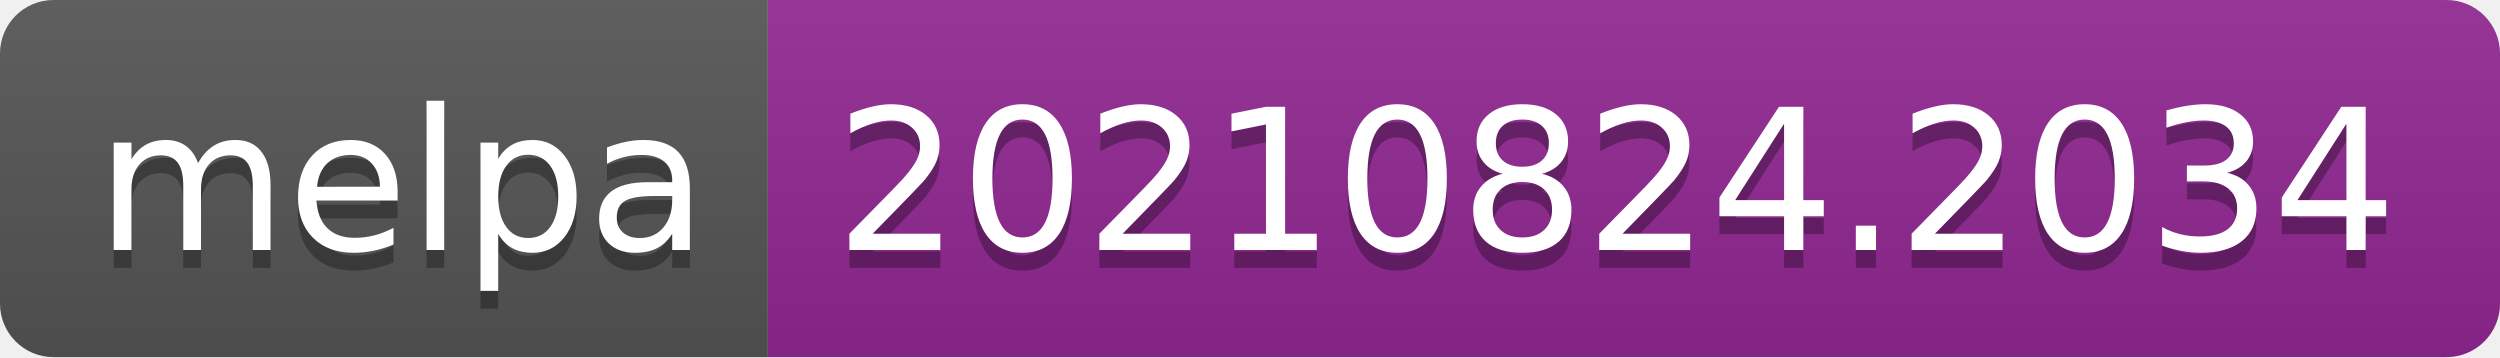
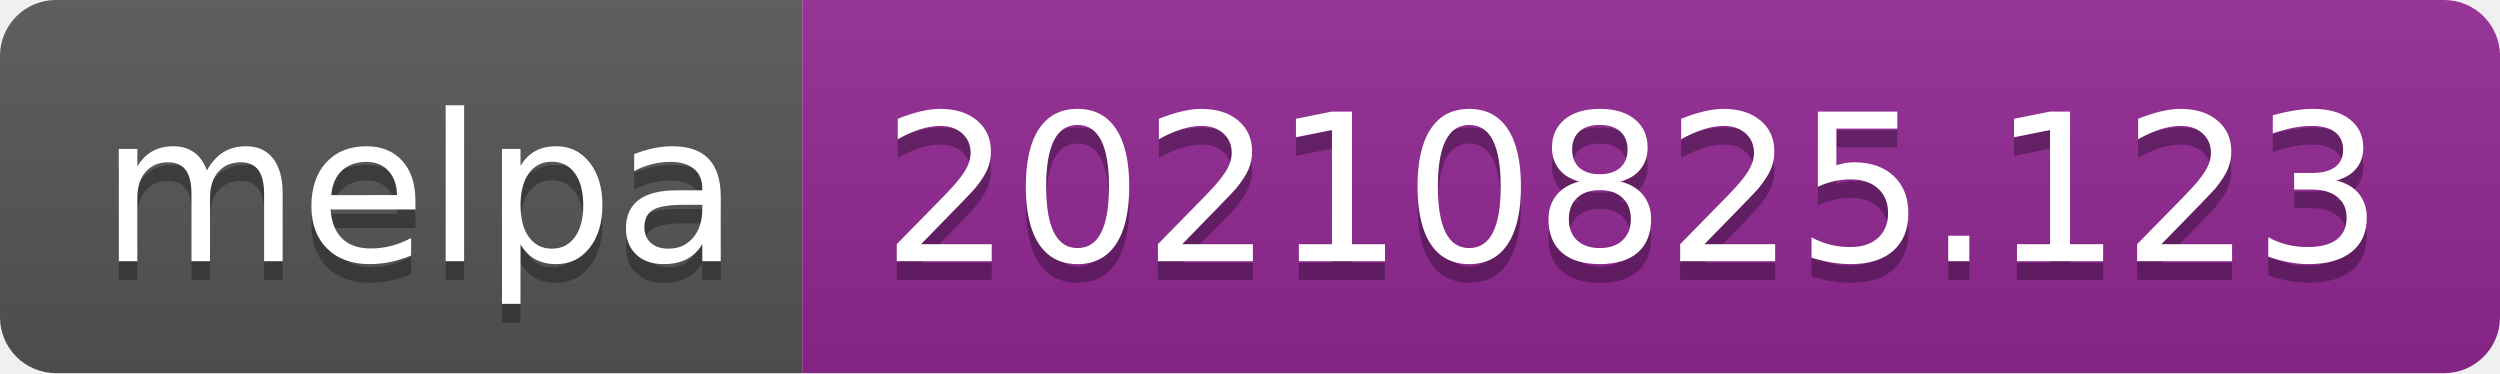
- <svg xmlns="http://www.w3.org/2000/svg" width="140" height="20" role="img" aria-label="melpa: 20210824.2034">
+ <svg xmlns="http://www.w3.org/2000/svg" width="134" height="20" role="img" aria-label="melpa: 20210825.123">
  <linearGradient id="s" x2="0" y2="100%">
    <stop offset="0" stop-color="#bbb" stop-opacity=".1" />
    <stop offset="1" stop-opacity=".1" />
  </linearGradient>
  <clipPath id="r">
-     <rect width="140" height="20" rx="3" fill="#fff" />
+     <rect width="134" height="20" rx="3" fill="#fff" />
  </clipPath>
  <g clip-path="url(#r)">
    <rect width="43" height="20" fill="#555" />
-     <rect x="43" width="97" height="20" fill="#922793" />
-     <rect width="140" height="20" fill="url(#s)" />
+     <rect x="43" width="91" height="20" fill="#922793" />
+     <rect width="134" height="20" fill="url(#s)" />
  </g>
  <g fill="#fff" text-anchor="middle" font-family="Verdana,Geneva,DejaVu Sans,sans-serif" text-rendering="geometricPrecision" font-size="110">
    <text aria-hidden="true" x="225" y="150" fill="#010101" fill-opacity=".3" transform="scale(.1)" textLength="330">melpa</text>
    <text x="225" y="140" transform="scale(.1)" fill="#fff" textLength="330">melpa</text>
-     <text aria-hidden="true" x="905" y="150" fill="#010101" fill-opacity=".3" transform="scale(.1)" textLength="870">20210824.2034</text>
-     <text x="905" y="140" transform="scale(.1)" fill="#fff" textLength="870">20210824.2034</text>
+     <text aria-hidden="true" x="875" y="150" fill="#010101" fill-opacity=".3" transform="scale(.1)" textLength="810">20210825.123</text>
+     <text x="875" y="140" transform="scale(.1)" fill="#fff" textLength="810">20210825.123</text>
  </g>
</svg>
